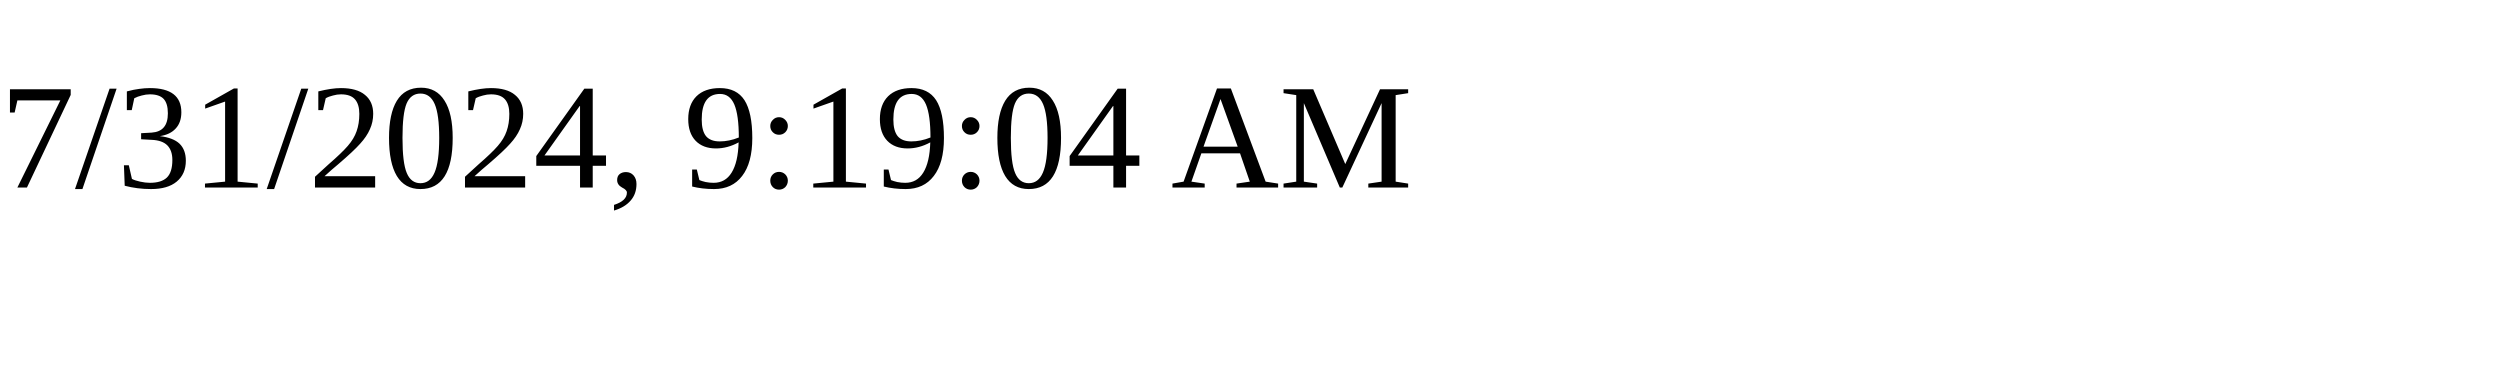
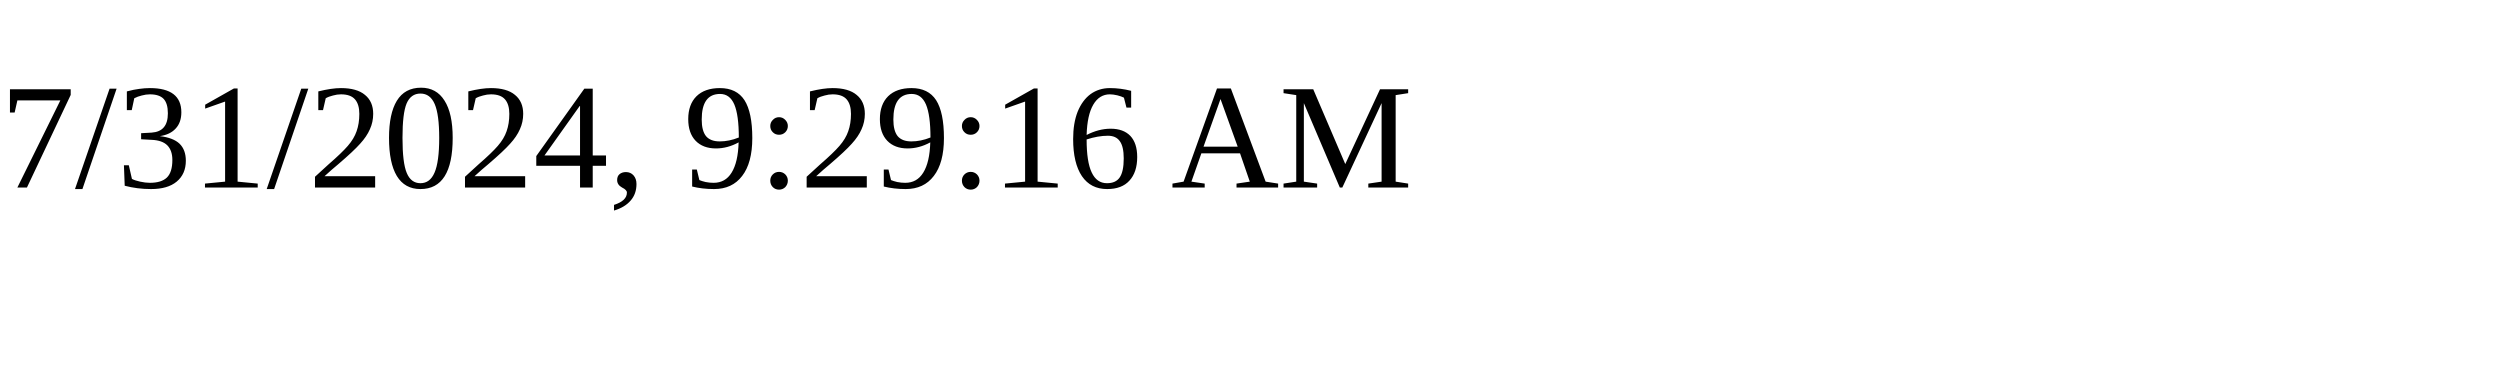
<svg xmlns="http://www.w3.org/2000/svg" height="30" width="200">
-   <text x="0" y="15">7/31/2024, 9:19:04 AM</text>
+   <text x="0" y="15">7/31/2024, 9:29:16 AM</text>
</svg>
